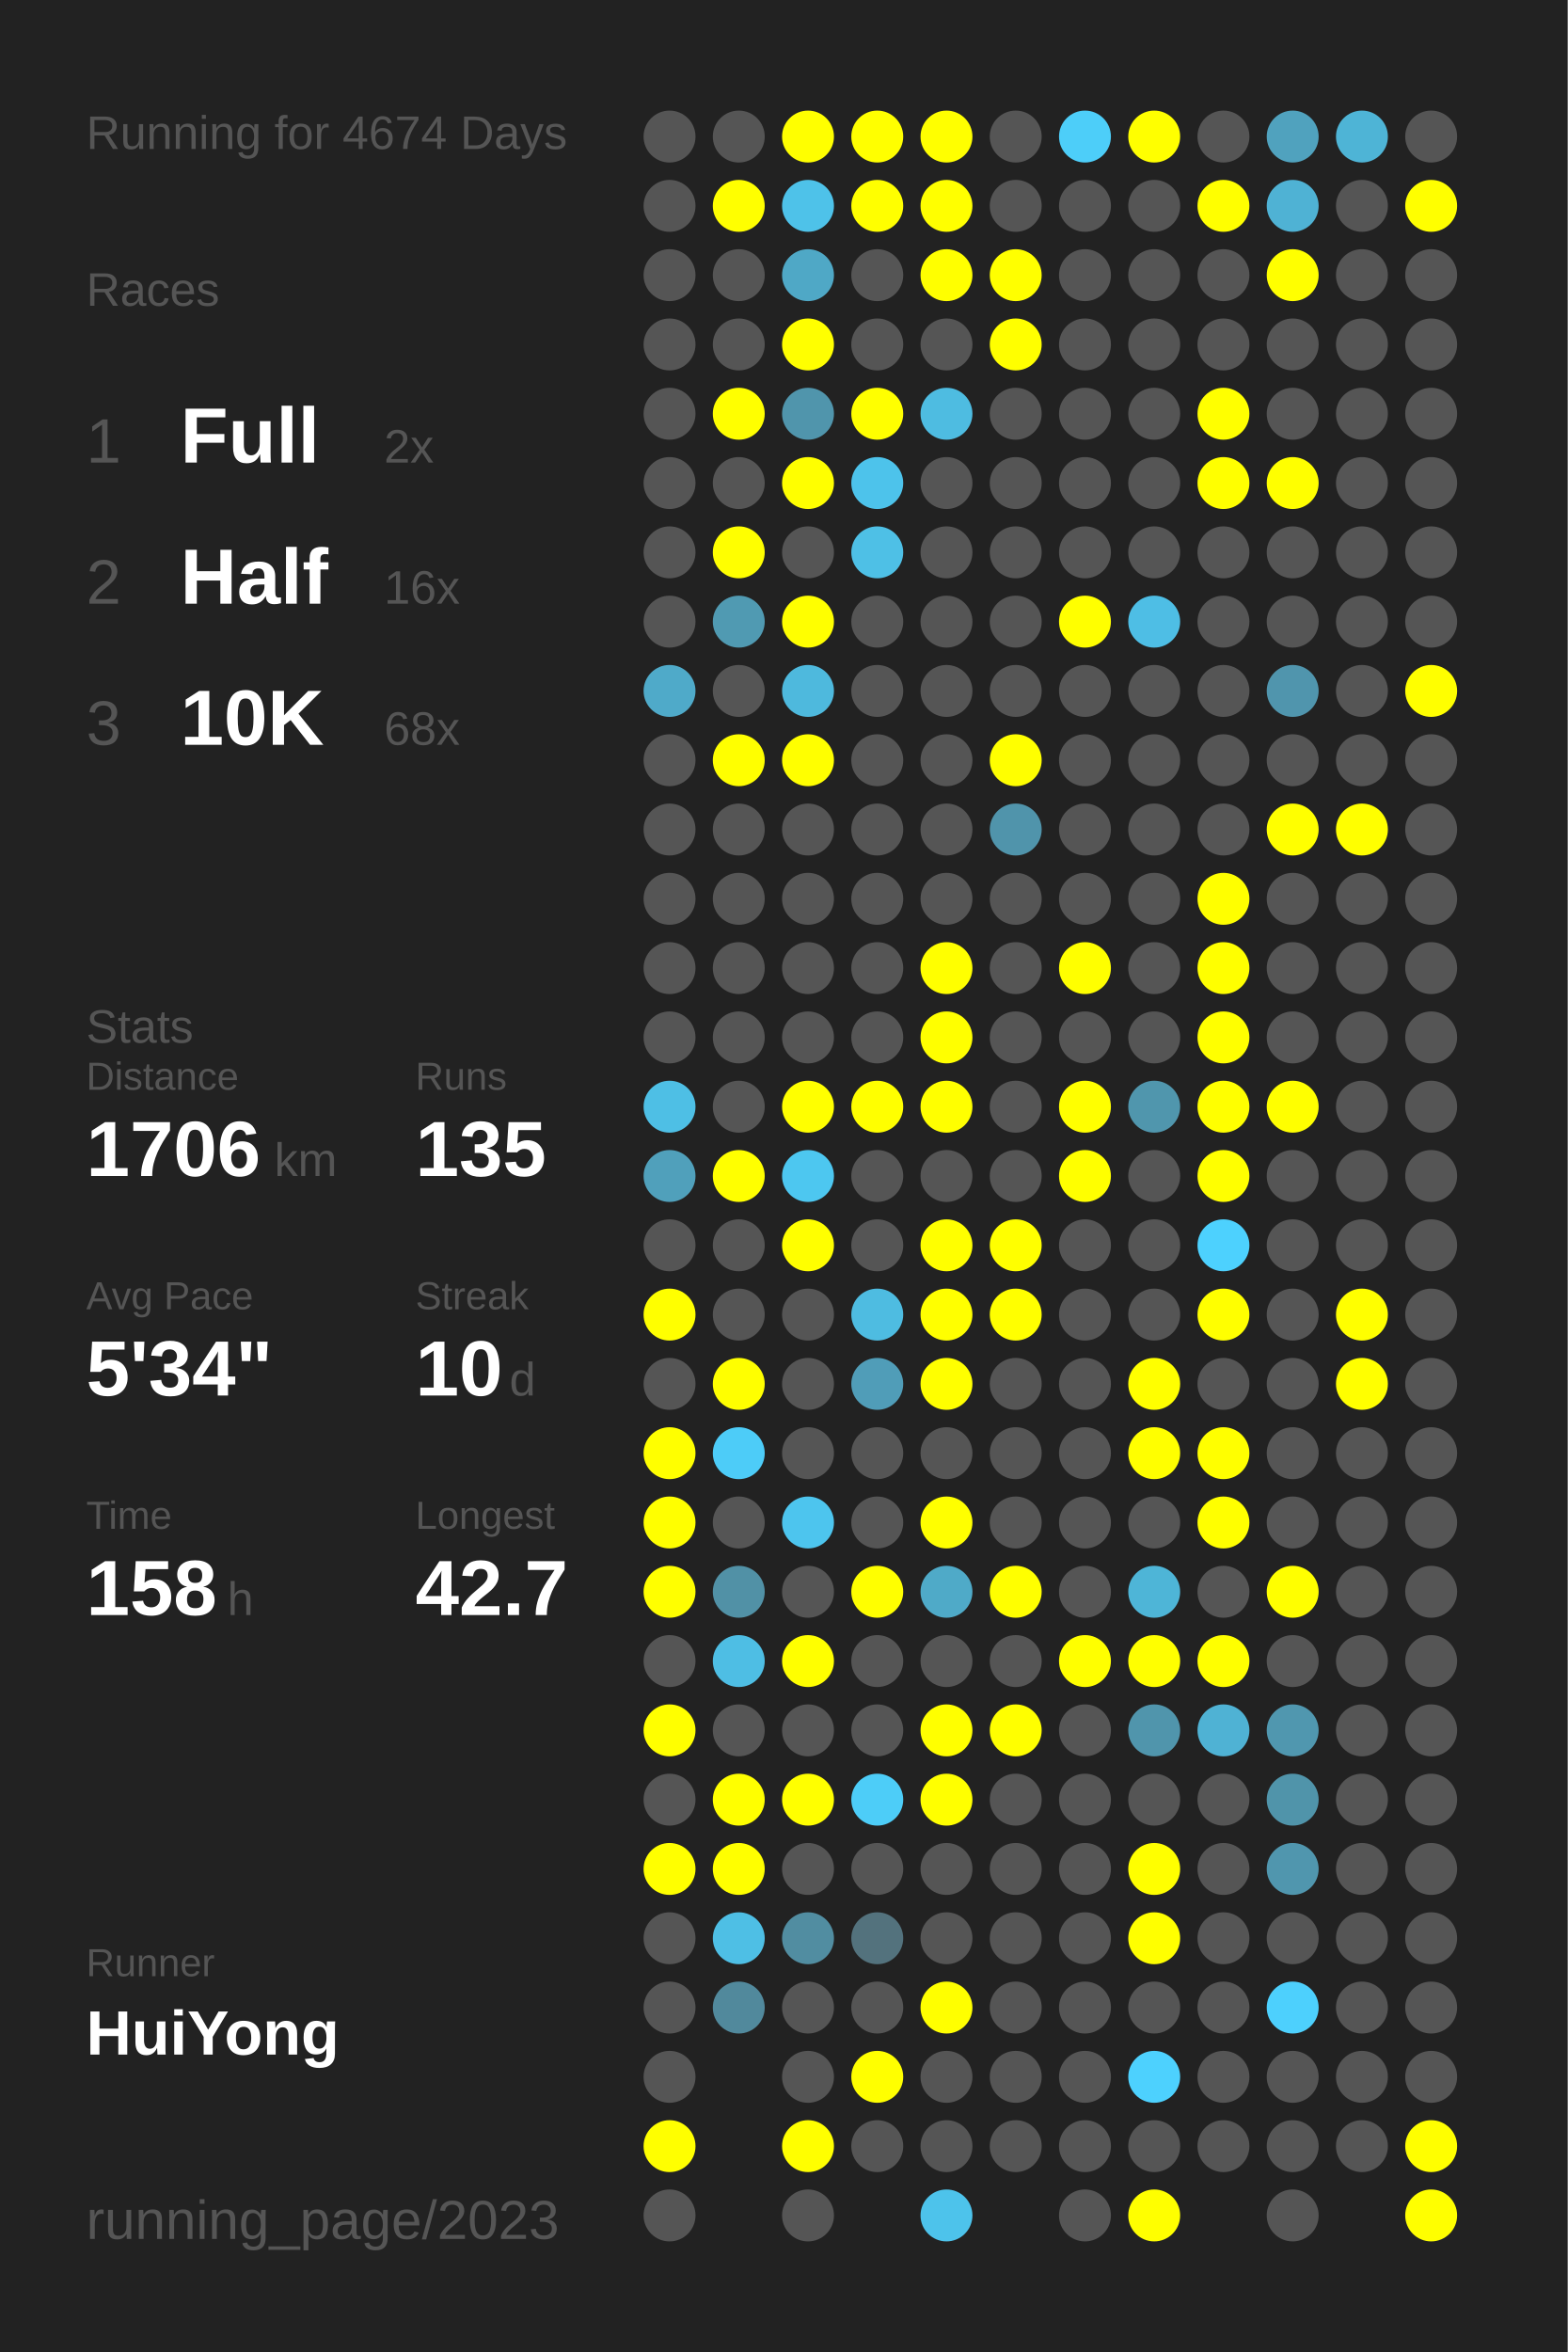
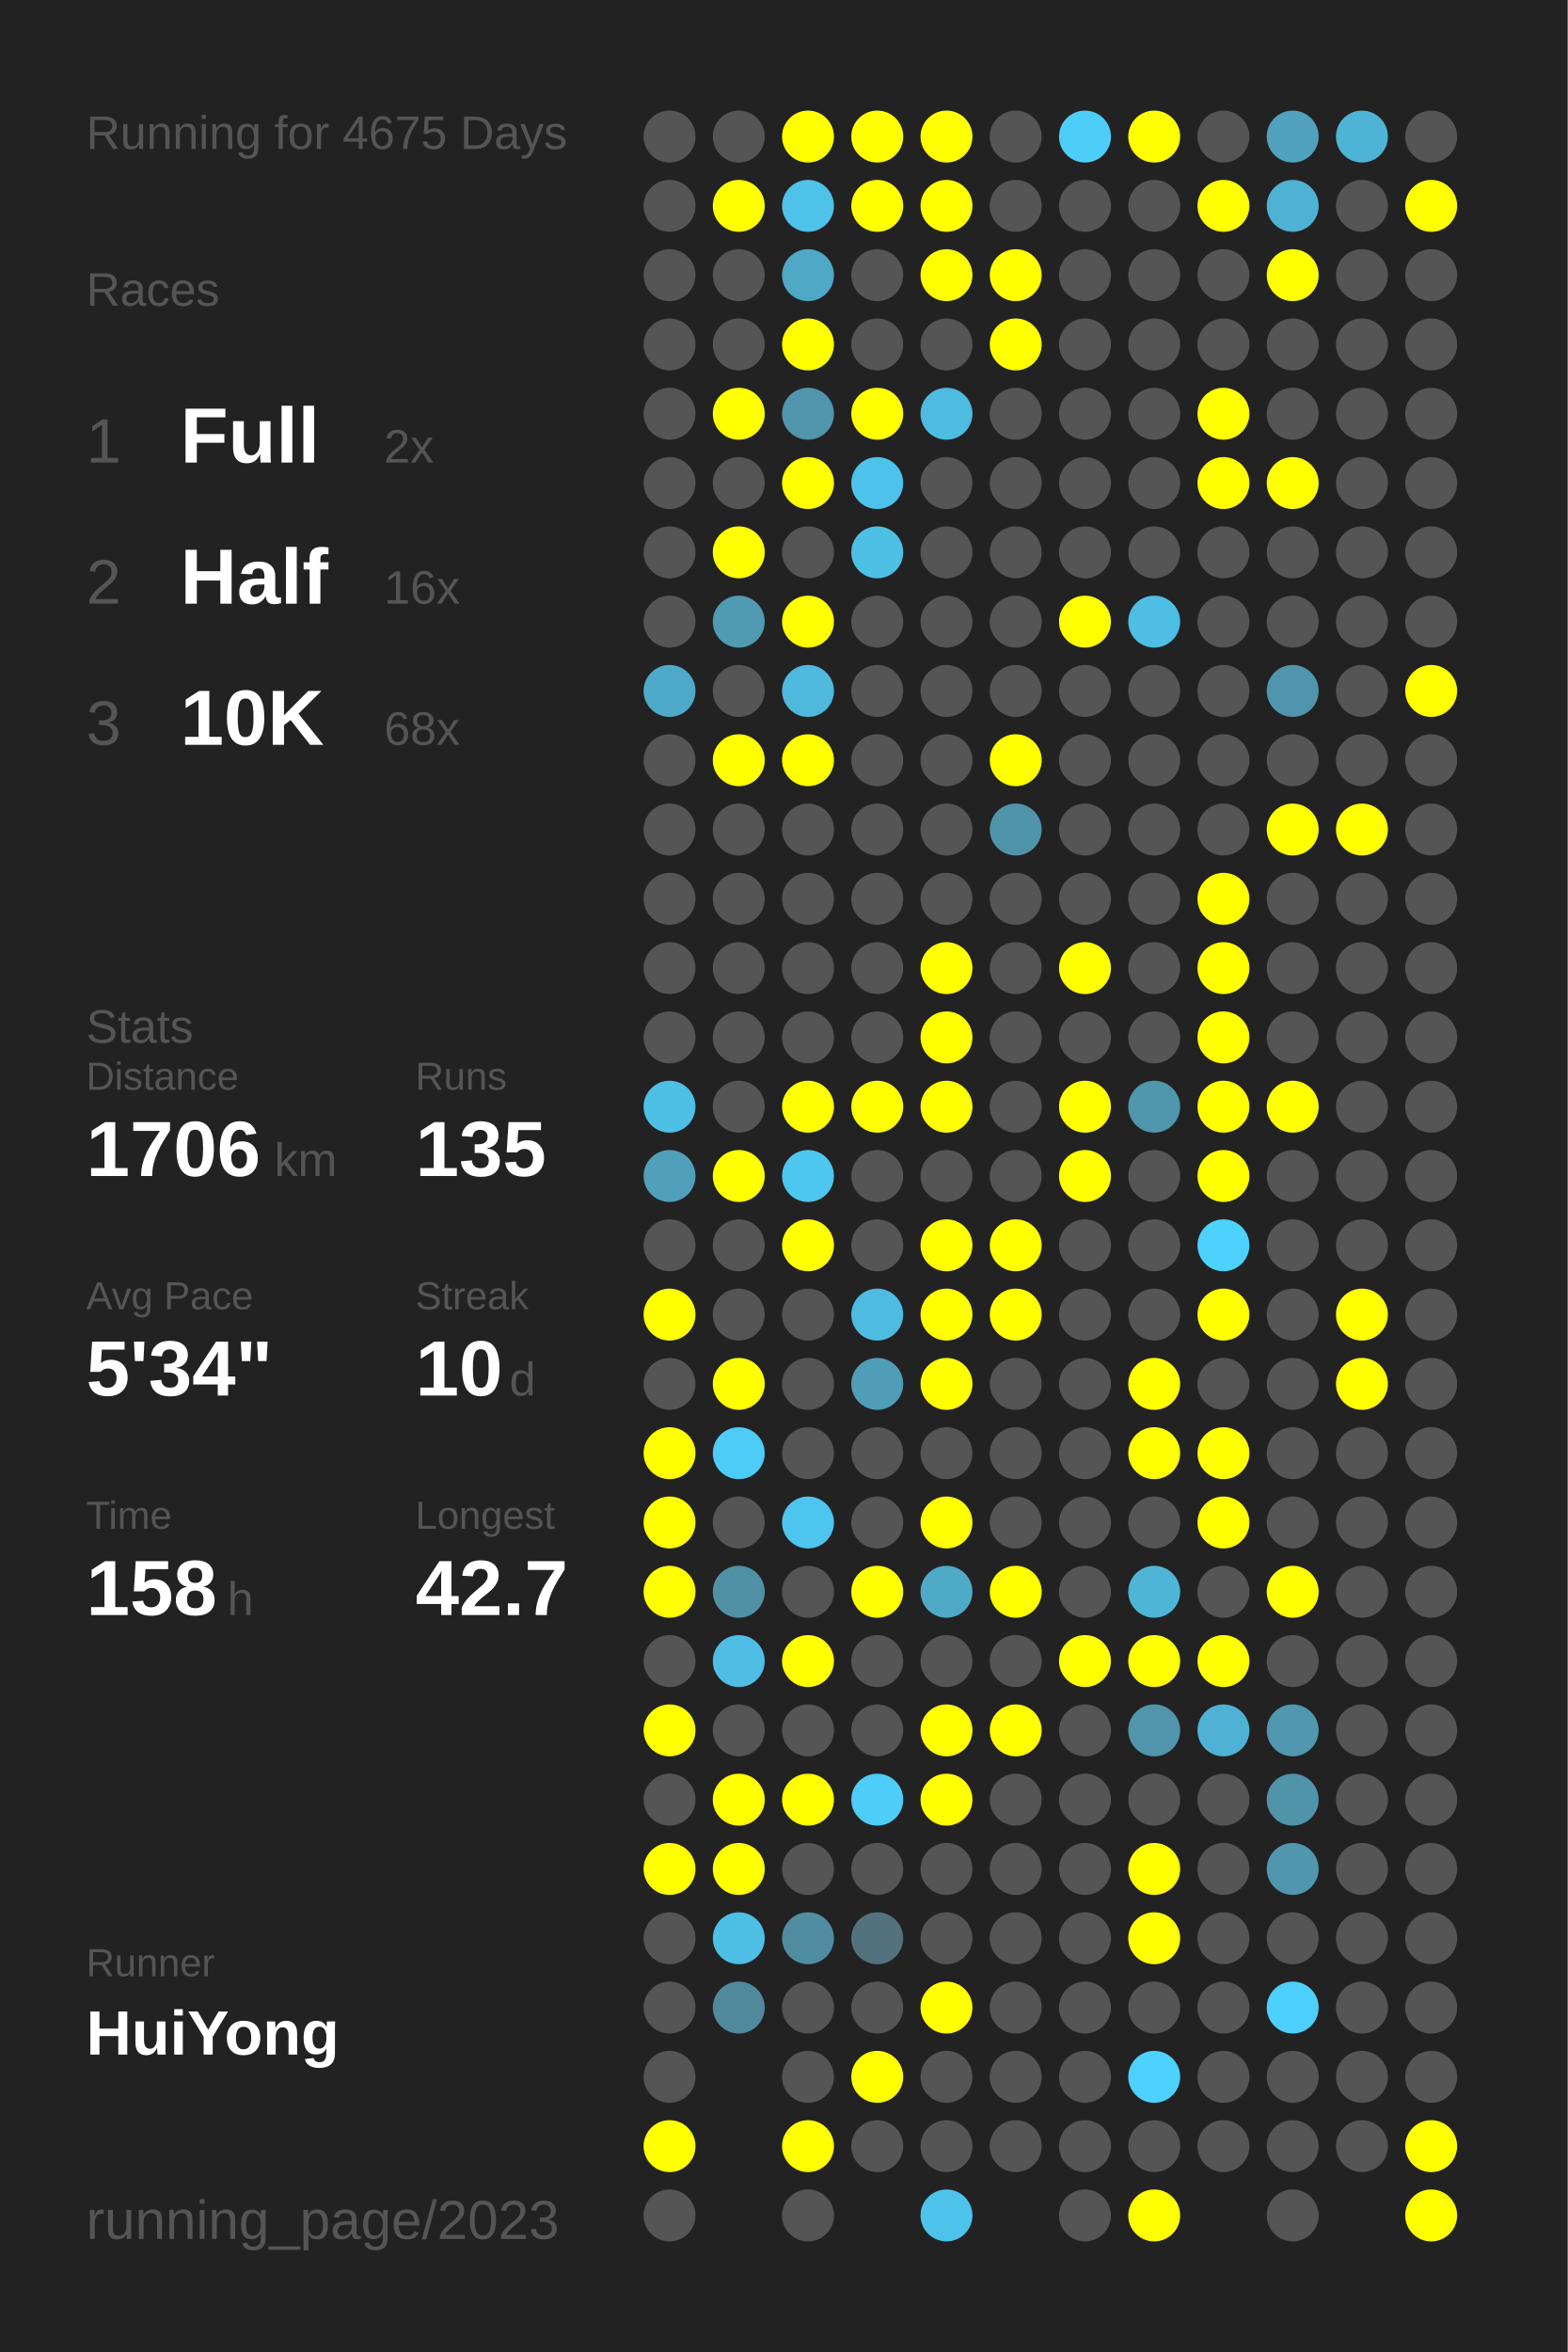
<svg xmlns="http://www.w3.org/2000/svg" baseProfile="full" height="300mm" version="1.1" viewBox="0,0,200,300" width="200mm">
  <defs />
  <rect fill="#222222" height="300" width="200" x="0" y="0" />
-   <text fill="#555555" style="font-size:6px; font-family:Arial;" x="11" y="19">Running for 4674 Days</text>
+   <text fill="#555555" style="font-size:6px; font-family:Arial;" x="11" y="19">Running for 4675 Days</text>
  <text fill="#555555" style="font-size:6px; font-family:Arial;" x="11" y="39">Races</text>
  <text fill="#555555" style="font-size:8px; font-family:Arial;" x="11" y="59">1</text>
  <text fill="#FFFFFF" style="font-size:10px; font-family:Arial; font-weight:bold;" x="23" y="59">Full</text>
  <text fill="#555555" style="font-size:6px; font-family:Arial;" x="49" y="59">2x</text>
  <text fill="#555555" style="font-size:8px; font-family:Arial;" x="11" y="77">2</text>
  <text fill="#FFFFFF" style="font-size:10px; font-family:Arial; font-weight:bold;" x="23" y="77">Half</text>
  <text fill="#555555" style="font-size:6px; font-family:Arial;" x="49" y="77">16x</text>
  <text fill="#555555" style="font-size:8px; font-family:Arial;" x="11" y="95">3</text>
  <text fill="#FFFFFF" style="font-size:10px; font-family:Arial; font-weight:bold;" x="23" y="95">10K</text>
  <text fill="#555555" style="font-size:6px; font-family:Arial;" x="49" y="95">68x</text>
  <text fill="#555555" style="font-size:6px; font-family:Arial;" x="11" y="133">Stats</text>
  <text fill="#555555" style="font-size:5px; font-family:Arial;" x="11" y="139">Distance</text>
  <text fill="#FFFFFF" style="font-size:10px; font-family:Arial; font-weight:bold;" x="11" y="150">1706</text>
  <text fill="#555555" style="font-size:6px; font-family:Arial;" x="35" y="150">km</text>
  <text fill="#555555" style="font-size:5px; font-family:Arial;" x="53" y="139">Runs</text>
  <text fill="#FFFFFF" style="font-size:10px; font-family:Arial; font-weight:bold;" x="53" y="150">135</text>
  <text fill="#555555" style="font-size:5px; font-family:Arial;" x="11" y="167">Avg Pace</text>
  <text fill="#FFFFFF" style="font-size:10px; font-family:Arial; font-weight:bold;" x="11" y="178">5'34"</text>
  <text fill="#555555" style="font-size:5px; font-family:Arial;" x="53" y="167">Streak</text>
  <text fill="#FFFFFF" style="font-size:10px; font-family:Arial; font-weight:bold;" x="53" y="178">10</text>
  <text fill="#555555" style="font-size:6px; font-family:Arial;" x="65" y="178">d</text>
  <text fill="#555555" style="font-size:5px; font-family:Arial;" x="11" y="195">Time</text>
  <text fill="#FFFFFF" style="font-size:10px; font-family:Arial; font-weight:bold;" x="11" y="206">158</text>
  <text fill="#555555" style="font-size:6px; font-family:Arial;" x="29" y="206">h</text>
  <text fill="#555555" style="font-size:5px; font-family:Arial;" x="53" y="195">Longest</text>
  <text fill="#FFFFFF" style="font-size:10px; font-family:Arial; font-weight:bold;" x="53" y="206">42.7</text>
  <text fill="#555555" style="font-size:5px; font-family:Arial;" x="11" y="252.065">Runner</text>
  <text fill="#FFFFFF" style="font-size:8px; font-family:Arial; font-weight:bold;" x="11" y="262.065">HuiYong</text>
  <text fill="#555555" style="font-size:7px; font-family:Arial;" x="11" y="285.581">running_page/2023</text>
  <circle cx="85.417" cy="17.419" fill="#555555" r="3.312" />
  <circle cx="85.417" cy="26.258" fill="#555555" r="3.312" />
  <circle cx="85.417" cy="35.097" fill="#555555" r="3.312" />
  <circle cx="85.417" cy="43.935" fill="#555555" r="3.312" />
  <circle cx="85.417" cy="52.774" fill="#555555" r="3.312" />
  <circle cx="85.417" cy="61.613" fill="#555555" r="3.312" />
  <circle cx="85.417" cy="70.452" fill="#555555" r="3.312" />
  <circle cx="85.417" cy="79.29" fill="#555555" r="3.312" />
  <circle cx="85.417" cy="88.129" fill="#4faac9" r="3.312" />
  <circle cx="85.417" cy="96.968" fill="#555555" r="3.312" />
  <circle cx="85.417" cy="105.806" fill="#555555" r="3.312" />
  <circle cx="85.417" cy="114.645" fill="#555555" r="3.312" />
  <circle cx="85.417" cy="123.484" fill="#555555" r="3.312" />
  <circle cx="85.417" cy="132.323" fill="#555555" r="3.312" />
  <circle cx="85.417" cy="141.161" fill="#4ebfe5" r="3.312" />
  <circle cx="85.417" cy="150" fill="#50a0bb" r="3.312" />
  <circle cx="85.417" cy="158.839" fill="#555555" r="3.312" />
  <circle cx="85.417" cy="167.677" fill="#FFFF00" r="3.312" />
  <circle cx="85.417" cy="176.516" fill="#555555" r="3.312" />
  <circle cx="85.417" cy="185.355" fill="#FFFF00" r="3.312" />
  <circle cx="85.417" cy="194.194" fill="#FFFF00" r="3.312" />
  <circle cx="85.417" cy="203.032" fill="#FFFF00" r="3.312" />
  <circle cx="85.417" cy="211.871" fill="#555555" r="3.312" />
  <circle cx="85.417" cy="220.71" fill="#FFFF00" r="3.312" />
  <circle cx="85.417" cy="229.548" fill="#555555" r="3.312" />
  <circle cx="85.417" cy="238.387" fill="#FFFF00" r="3.312" />
  <circle cx="85.417" cy="247.226" fill="#555555" r="3.312" />
  <circle cx="85.417" cy="256.065" fill="#555555" r="3.312" />
  <circle cx="85.417" cy="264.903" fill="#555555" r="3.312" />
  <circle cx="85.417" cy="273.742" fill="#FFFF00" r="3.312" />
  <circle cx="85.417" cy="282.581" fill="#555555" r="3.312" />
  <circle cx="94.25" cy="17.419" fill="#555555" r="3.312" />
  <circle cx="94.25" cy="26.258" fill="#FFFF00" r="3.312" />
  <circle cx="94.25" cy="35.097" fill="#555555" r="3.312" />
  <circle cx="94.25" cy="43.935" fill="#555555" r="3.312" />
  <circle cx="94.25" cy="52.774" fill="#FFFF00" r="3.312" />
  <circle cx="94.25" cy="61.613" fill="#555555" r="3.312" />
  <circle cx="94.25" cy="70.452" fill="#FFFF00" r="3.312" />
  <circle cx="94.25" cy="79.29" fill="#509ab2" r="3.312" />
  <circle cx="94.25" cy="88.129" fill="#555555" r="3.312" />
  <circle cx="94.25" cy="96.968" fill="#FFFF00" r="3.312" />
  <circle cx="94.25" cy="105.806" fill="#555555" r="3.312" />
  <circle cx="94.25" cy="114.645" fill="#555555" r="3.312" />
  <circle cx="94.25" cy="123.484" fill="#555555" r="3.312" />
  <circle cx="94.25" cy="132.323" fill="#555555" r="3.312" />
  <circle cx="94.25" cy="141.161" fill="#555555" r="3.312" />
  <circle cx="94.25" cy="150" fill="#FFFF00" r="3.312" />
  <circle cx="94.25" cy="158.839" fill="#555555" r="3.312" />
  <circle cx="94.25" cy="167.677" fill="#555555" r="3.312" />
  <circle cx="94.25" cy="176.516" fill="#FFFF00" r="3.312" />
  <circle cx="94.25" cy="185.355" fill="#4dccf8" r="3.312" />
  <circle cx="94.25" cy="194.194" fill="#555555" r="3.312" />
  <circle cx="94.25" cy="203.032" fill="#5191a6" r="3.312" />
  <circle cx="94.25" cy="211.871" fill="#4ebee4" r="3.312" />
  <circle cx="94.25" cy="220.71" fill="#555555" r="3.312" />
  <circle cx="94.25" cy="229.548" fill="#FFFF00" r="3.312" />
  <circle cx="94.25" cy="238.387" fill="#FFFF00" r="3.312" />
  <circle cx="94.25" cy="247.226" fill="#4ebfe5" r="3.312" />
  <circle cx="94.25" cy="256.065" fill="#51899c" r="3.312" />
  <circle cx="103.083" cy="17.419" fill="#FFFF00" r="3.312" />
  <circle cx="103.083" cy="26.258" fill="#4ec2e9" r="3.312" />
  <circle cx="103.083" cy="35.097" fill="#4fa8c6" r="3.312" />
  <circle cx="103.083" cy="43.935" fill="#FFFF00" r="3.312" />
  <circle cx="103.083" cy="52.774" fill="#5095ac" r="3.312" />
  <circle cx="103.083" cy="61.613" fill="#FFFF00" r="3.312" />
  <circle cx="103.083" cy="70.452" fill="#555555" r="3.312" />
  <circle cx="103.083" cy="79.29" fill="#FFFF00" r="3.312" />
  <circle cx="103.083" cy="88.129" fill="#4eb9dd" r="3.312" />
  <circle cx="103.083" cy="96.968" fill="#FFFF00" r="3.312" />
  <circle cx="103.083" cy="105.806" fill="#555555" r="3.312" />
  <circle cx="103.083" cy="114.645" fill="#555555" r="3.312" />
  <circle cx="103.083" cy="123.484" fill="#555555" r="3.312" />
  <circle cx="103.083" cy="132.323" fill="#555555" r="3.312" />
  <circle cx="103.083" cy="141.161" fill="#FFFF00" r="3.312" />
  <circle cx="103.083" cy="150" fill="#4dc7f0" r="3.312" />
  <circle cx="103.083" cy="158.839" fill="#FFFF00" r="3.312" />
  <circle cx="103.083" cy="167.677" fill="#555555" r="3.312" />
  <circle cx="103.083" cy="176.516" fill="#555555" r="3.312" />
  <circle cx="103.083" cy="185.355" fill="#555555" r="3.312" />
  <circle cx="103.083" cy="194.194" fill="#4dc5ee" r="3.312" />
  <circle cx="103.083" cy="203.032" fill="#555555" r="3.312" />
  <circle cx="103.083" cy="211.871" fill="#FFFF00" r="3.312" />
  <circle cx="103.083" cy="220.71" fill="#555555" r="3.312" />
  <circle cx="103.083" cy="229.548" fill="#FFFF00" r="3.312" />
  <circle cx="103.083" cy="238.387" fill="#555555" r="3.312" />
  <circle cx="103.083" cy="247.226" fill="#518da1" r="3.312" />
  <circle cx="103.083" cy="256.065" fill="#555555" r="3.312" />
  <circle cx="103.083" cy="264.903" fill="#555555" r="3.312" />
  <circle cx="103.083" cy="273.742" fill="#FFFF00" r="3.312" />
  <circle cx="103.083" cy="282.581" fill="#555555" r="3.312" />
  <circle cx="111.917" cy="17.419" fill="#FFFF00" r="3.312" />
  <circle cx="111.917" cy="26.258" fill="#FFFF00" r="3.312" />
  <circle cx="111.917" cy="35.097" fill="#555555" r="3.312" />
  <circle cx="111.917" cy="43.935" fill="#555555" r="3.312" />
  <circle cx="111.917" cy="52.774" fill="#FFFF00" r="3.312" />
  <circle cx="111.917" cy="61.613" fill="#4dc3eb" r="3.312" />
  <circle cx="111.917" cy="70.452" fill="#4ec0e6" r="3.312" />
  <circle cx="111.917" cy="79.29" fill="#555555" r="3.312" />
  <circle cx="111.917" cy="88.129" fill="#555555" r="3.312" />
  <circle cx="111.917" cy="96.968" fill="#555555" r="3.312" />
  <circle cx="111.917" cy="105.806" fill="#555555" r="3.312" />
  <circle cx="111.917" cy="114.645" fill="#555555" r="3.312" />
  <circle cx="111.917" cy="123.484" fill="#555555" r="3.312" />
  <circle cx="111.917" cy="132.323" fill="#555555" r="3.312" />
  <circle cx="111.917" cy="141.161" fill="#FFFF00" r="3.312" />
  <circle cx="111.917" cy="150" fill="#555555" r="3.312" />
  <circle cx="111.917" cy="158.839" fill="#555555" r="3.312" />
  <circle cx="111.917" cy="167.677" fill="#4ebce1" r="3.312" />
  <circle cx="111.917" cy="176.516" fill="#509db8" r="3.312" />
  <circle cx="111.917" cy="185.355" fill="#555555" r="3.312" />
  <circle cx="111.917" cy="194.194" fill="#555555" r="3.312" />
  <circle cx="111.917" cy="203.032" fill="#FFFF00" r="3.312" />
  <circle cx="111.917" cy="211.871" fill="#555555" r="3.312" />
  <circle cx="111.917" cy="220.71" fill="#555555" r="3.312" />
  <circle cx="111.917" cy="229.548" fill="#4dcdf8" r="3.312" />
  <circle cx="111.917" cy="238.387" fill="#555555" r="3.312" />
  <circle cx="111.917" cy="247.226" fill="#53727d" r="3.312" />
  <circle cx="111.917" cy="256.065" fill="#555555" r="3.312" />
  <circle cx="111.917" cy="264.903" fill="#FFFF00" r="3.312" />
  <circle cx="111.917" cy="273.742" fill="#555555" r="3.312" />
  <circle cx="120.75" cy="17.419" fill="#FFFF00" r="3.312" />
  <circle cx="120.75" cy="26.258" fill="#FFFF00" r="3.312" />
  <circle cx="120.75" cy="35.097" fill="#FFFF00" r="3.312" />
  <circle cx="120.75" cy="43.935" fill="#555555" r="3.312" />
  <circle cx="120.75" cy="52.774" fill="#4ebce1" r="3.312" />
  <circle cx="120.75" cy="61.613" fill="#555555" r="3.312" />
  <circle cx="120.75" cy="70.452" fill="#555555" r="3.312" />
  <circle cx="120.75" cy="79.29" fill="#555555" r="3.312" />
  <circle cx="120.75" cy="88.129" fill="#555555" r="3.312" />
  <circle cx="120.75" cy="96.968" fill="#555555" r="3.312" />
  <circle cx="120.75" cy="105.806" fill="#555555" r="3.312" />
  <circle cx="120.75" cy="114.645" fill="#555555" r="3.312" />
  <circle cx="120.75" cy="123.484" fill="#FFFF00" r="3.312" />
  <circle cx="120.75" cy="132.323" fill="#FFFF00" r="3.312" />
  <circle cx="120.75" cy="141.161" fill="#FFFF00" r="3.312" />
  <circle cx="120.75" cy="150" fill="#555555" r="3.312" />
  <circle cx="120.75" cy="158.839" fill="#FFFF00" r="3.312" />
  <circle cx="120.75" cy="167.677" fill="#FFFF00" r="3.312" />
  <circle cx="120.75" cy="176.516" fill="#FFFF00" r="3.312" />
  <circle cx="120.75" cy="185.355" fill="#555555" r="3.312" />
  <circle cx="120.75" cy="194.194" fill="#FFFF00" r="3.312" />
  <circle cx="120.75" cy="203.032" fill="#4faac8" r="3.312" />
  <circle cx="120.75" cy="211.871" fill="#555555" r="3.312" />
  <circle cx="120.75" cy="220.71" fill="#FFFF00" r="3.312" />
  <circle cx="120.75" cy="229.548" fill="#FFFF00" r="3.312" />
  <circle cx="120.75" cy="238.387" fill="#555555" r="3.312" />
  <circle cx="120.75" cy="247.226" fill="#555555" r="3.312" />
  <circle cx="120.75" cy="256.065" fill="#FFFF00" r="3.312" />
  <circle cx="120.75" cy="264.903" fill="#555555" r="3.312" />
  <circle cx="120.75" cy="273.742" fill="#555555" r="3.312" />
  <circle cx="120.75" cy="282.581" fill="#4dc3eb" r="3.312" />
  <circle cx="129.583" cy="17.419" fill="#555555" r="3.312" />
  <circle cx="129.583" cy="26.258" fill="#555555" r="3.312" />
  <circle cx="129.583" cy="35.097" fill="#FFFF00" r="3.312" />
  <circle cx="129.583" cy="43.935" fill="#FFFF00" r="3.312" />
  <circle cx="129.583" cy="52.774" fill="#555555" r="3.312" />
  <circle cx="129.583" cy="61.613" fill="#555555" r="3.312" />
  <circle cx="129.583" cy="70.452" fill="#555555" r="3.312" />
  <circle cx="129.583" cy="79.29" fill="#555555" r="3.312" />
  <circle cx="129.583" cy="88.129" fill="#555555" r="3.312" />
  <circle cx="129.583" cy="96.968" fill="#FFFF00" r="3.312" />
  <circle cx="129.583" cy="105.806" fill="#5094ab" r="3.312" />
  <circle cx="129.583" cy="114.645" fill="#555555" r="3.312" />
  <circle cx="129.583" cy="123.484" fill="#555555" r="3.312" />
  <circle cx="129.583" cy="132.323" fill="#555555" r="3.312" />
  <circle cx="129.583" cy="141.161" fill="#555555" r="3.312" />
  <circle cx="129.583" cy="150" fill="#555555" r="3.312" />
  <circle cx="129.583" cy="158.839" fill="#FFFF00" r="3.312" />
  <circle cx="129.583" cy="167.677" fill="#FFFF00" r="3.312" />
  <circle cx="129.583" cy="176.516" fill="#555555" r="3.312" />
  <circle cx="129.583" cy="185.355" fill="#555555" r="3.312" />
  <circle cx="129.583" cy="194.194" fill="#555555" r="3.312" />
  <circle cx="129.583" cy="203.032" fill="#FFFF00" r="3.312" />
  <circle cx="129.583" cy="211.871" fill="#555555" r="3.312" />
  <circle cx="129.583" cy="220.71" fill="#FFFF00" r="3.312" />
  <circle cx="129.583" cy="229.548" fill="#555555" r="3.312" />
  <circle cx="129.583" cy="238.387" fill="#555555" r="3.312" />
  <circle cx="129.583" cy="247.226" fill="#555555" r="3.312" />
  <circle cx="129.583" cy="256.065" fill="#555555" r="3.312" />
  <circle cx="129.583" cy="264.903" fill="#555555" r="3.312" />
  <circle cx="129.583" cy="273.742" fill="#555555" r="3.312" />
  <circle cx="138.417" cy="17.419" fill="#4dcef9" r="3.312" />
  <circle cx="138.417" cy="26.258" fill="#555555" r="3.312" />
  <circle cx="138.417" cy="35.097" fill="#555555" r="3.312" />
  <circle cx="138.417" cy="43.935" fill="#555555" r="3.312" />
  <circle cx="138.417" cy="52.774" fill="#555555" r="3.312" />
  <circle cx="138.417" cy="61.613" fill="#555555" r="3.312" />
  <circle cx="138.417" cy="70.452" fill="#555555" r="3.312" />
  <circle cx="138.417" cy="79.29" fill="#FFFF00" r="3.312" />
  <circle cx="138.417" cy="88.129" fill="#555555" r="3.312" />
  <circle cx="138.417" cy="96.968" fill="#555555" r="3.312" />
  <circle cx="138.417" cy="105.806" fill="#555555" r="3.312" />
  <circle cx="138.417" cy="114.645" fill="#555555" r="3.312" />
  <circle cx="138.417" cy="123.484" fill="#FFFF00" r="3.312" />
  <circle cx="138.417" cy="132.323" fill="#555555" r="3.312" />
  <circle cx="138.417" cy="141.161" fill="#FFFF00" r="3.312" />
  <circle cx="138.417" cy="150" fill="#FFFF00" r="3.312" />
  <circle cx="138.417" cy="158.839" fill="#555555" r="3.312" />
  <circle cx="138.417" cy="167.677" fill="#555555" r="3.312" />
  <circle cx="138.417" cy="176.516" fill="#555555" r="3.312" />
  <circle cx="138.417" cy="185.355" fill="#555555" r="3.312" />
  <circle cx="138.417" cy="194.194" fill="#555555" r="3.312" />
  <circle cx="138.417" cy="203.032" fill="#555555" r="3.312" />
  <circle cx="138.417" cy="211.871" fill="#FFFF00" r="3.312" />
  <circle cx="138.417" cy="220.71" fill="#555555" r="3.312" />
  <circle cx="138.417" cy="229.548" fill="#555555" r="3.312" />
  <circle cx="138.417" cy="238.387" fill="#555555" r="3.312" />
  <circle cx="138.417" cy="247.226" fill="#555555" r="3.312" />
  <circle cx="138.417" cy="256.065" fill="#555555" r="3.312" />
  <circle cx="138.417" cy="264.903" fill="#555555" r="3.312" />
  <circle cx="138.417" cy="273.742" fill="#555555" r="3.312" />
  <circle cx="138.417" cy="282.581" fill="#555555" r="3.312" />
  <circle cx="147.25" cy="17.419" fill="#FFFF00" r="3.312" />
  <circle cx="147.25" cy="26.258" fill="#555555" r="3.312" />
  <circle cx="147.25" cy="35.097" fill="#555555" r="3.312" />
  <circle cx="147.25" cy="43.935" fill="#555555" r="3.312" />
  <circle cx="147.25" cy="52.774" fill="#555555" r="3.312" />
  <circle cx="147.25" cy="61.613" fill="#555555" r="3.312" />
  <circle cx="147.25" cy="70.452" fill="#555555" r="3.312" />
  <circle cx="147.25" cy="79.29" fill="#4ebee5" r="3.312" />
  <circle cx="147.25" cy="88.129" fill="#555555" r="3.312" />
  <circle cx="147.25" cy="96.968" fill="#555555" r="3.312" />
  <circle cx="147.25" cy="105.806" fill="#555555" r="3.312" />
  <circle cx="147.25" cy="114.645" fill="#555555" r="3.312" />
  <circle cx="147.25" cy="123.484" fill="#555555" r="3.312" />
  <circle cx="147.25" cy="132.323" fill="#555555" r="3.312" />
  <circle cx="147.25" cy="141.161" fill="#5096ad" r="3.312" />
  <circle cx="147.25" cy="150" fill="#555555" r="3.312" />
  <circle cx="147.25" cy="158.839" fill="#555555" r="3.312" />
  <circle cx="147.25" cy="167.677" fill="#555555" r="3.312" />
  <circle cx="147.25" cy="176.516" fill="#FFFF00" r="3.312" />
  <circle cx="147.25" cy="185.355" fill="#FFFF00" r="3.312" />
  <circle cx="147.25" cy="194.194" fill="#555555" r="3.312" />
  <circle cx="147.25" cy="203.032" fill="#4eb5d7" r="3.312" />
  <circle cx="147.25" cy="211.871" fill="#FFFF00" r="3.312" />
  <circle cx="147.25" cy="220.71" fill="#5095ac" r="3.312" />
  <circle cx="147.25" cy="229.548" fill="#555555" r="3.312" />
  <circle cx="147.25" cy="238.387" fill="#FFFF00" r="3.312" />
  <circle cx="147.25" cy="247.226" fill="#FFFF00" r="3.312" />
  <circle cx="147.25" cy="256.065" fill="#555555" r="3.312" />
  <circle cx="147.25" cy="264.903" fill="#4dd1fe" r="3.312" />
  <circle cx="147.25" cy="273.742" fill="#555555" r="3.312" />
  <circle cx="147.25" cy="282.581" fill="#FFFF00" r="3.312" />
  <circle cx="156.083" cy="17.419" fill="#555555" r="3.312" />
  <circle cx="156.083" cy="26.258" fill="#FFFF00" r="3.312" />
  <circle cx="156.083" cy="35.097" fill="#555555" r="3.312" />
  <circle cx="156.083" cy="43.935" fill="#555555" r="3.312" />
  <circle cx="156.083" cy="52.774" fill="#FFFF00" r="3.312" />
  <circle cx="156.083" cy="61.613" fill="#FFFF00" r="3.312" />
  <circle cx="156.083" cy="70.452" fill="#555555" r="3.312" />
  <circle cx="156.083" cy="79.29" fill="#555555" r="3.312" />
  <circle cx="156.083" cy="88.129" fill="#555555" r="3.312" />
  <circle cx="156.083" cy="96.968" fill="#555555" r="3.312" />
  <circle cx="156.083" cy="105.806" fill="#555555" r="3.312" />
  <circle cx="156.083" cy="114.645" fill="#FFFF00" r="3.312" />
  <circle cx="156.083" cy="123.484" fill="#FFFF00" r="3.312" />
  <circle cx="156.083" cy="132.323" fill="#FFFF00" r="3.312" />
  <circle cx="156.083" cy="141.161" fill="#FFFF00" r="3.312" />
  <circle cx="156.083" cy="150" fill="#FFFF00" r="3.312" />
  <circle cx="156.083" cy="158.839" fill="#4dd1fe" r="3.312" />
  <circle cx="156.083" cy="167.677" fill="#FFFF00" r="3.312" />
  <circle cx="156.083" cy="176.516" fill="#555555" r="3.312" />
  <circle cx="156.083" cy="185.355" fill="#FFFF00" r="3.312" />
  <circle cx="156.083" cy="194.194" fill="#FFFF00" r="3.312" />
  <circle cx="156.083" cy="203.032" fill="#555555" r="3.312" />
  <circle cx="156.083" cy="211.871" fill="#FFFF00" r="3.312" />
  <circle cx="156.083" cy="220.71" fill="#4fb2d4" r="3.312" />
  <circle cx="156.083" cy="229.548" fill="#555555" r="3.312" />
  <circle cx="156.083" cy="238.387" fill="#555555" r="3.312" />
  <circle cx="156.083" cy="247.226" fill="#555555" r="3.312" />
  <circle cx="156.083" cy="256.065" fill="#555555" r="3.312" />
  <circle cx="156.083" cy="264.903" fill="#555555" r="3.312" />
  <circle cx="156.083" cy="273.742" fill="#555555" r="3.312" />
  <circle cx="164.917" cy="17.419" fill="#50a2be" r="3.312" />
  <circle cx="164.917" cy="26.258" fill="#4fb2d4" r="3.312" />
  <circle cx="164.917" cy="35.097" fill="#FFFF00" r="3.312" />
  <circle cx="164.917" cy="43.935" fill="#555555" r="3.312" />
  <circle cx="164.917" cy="52.774" fill="#555555" r="3.312" />
  <circle cx="164.917" cy="61.613" fill="#FFFF00" r="3.312" />
  <circle cx="164.917" cy="70.452" fill="#555555" r="3.312" />
  <circle cx="164.917" cy="79.29" fill="#555555" r="3.312" />
  <circle cx="164.917" cy="88.129" fill="#5095ad" r="3.312" />
  <circle cx="164.917" cy="96.968" fill="#555555" r="3.312" />
  <circle cx="164.917" cy="105.806" fill="#FFFF00" r="3.312" />
  <circle cx="164.917" cy="114.645" fill="#555555" r="3.312" />
  <circle cx="164.917" cy="123.484" fill="#555555" r="3.312" />
  <circle cx="164.917" cy="132.323" fill="#555555" r="3.312" />
  <circle cx="164.917" cy="141.161" fill="#FFFF00" r="3.312" />
  <circle cx="164.917" cy="150" fill="#555555" r="3.312" />
  <circle cx="164.917" cy="158.839" fill="#555555" r="3.312" />
  <circle cx="164.917" cy="167.677" fill="#555555" r="3.312" />
  <circle cx="164.917" cy="176.516" fill="#555555" r="3.312" />
  <circle cx="164.917" cy="185.355" fill="#555555" r="3.312" />
  <circle cx="164.917" cy="194.194" fill="#555555" r="3.312" />
  <circle cx="164.917" cy="203.032" fill="#FFFF00" r="3.312" />
  <circle cx="164.917" cy="211.871" fill="#555555" r="3.312" />
  <circle cx="164.917" cy="220.71" fill="#5097af" r="3.312" />
  <circle cx="164.917" cy="229.548" fill="#5094aa" r="3.312" />
  <circle cx="164.917" cy="238.387" fill="#5096ae" r="3.312" />
  <circle cx="164.917" cy="247.226" fill="#555555" r="3.312" />
  <circle cx="164.917" cy="256.065" fill="#4dd0fd" r="3.312" />
  <circle cx="164.917" cy="264.903" fill="#555555" r="3.312" />
  <circle cx="164.917" cy="273.742" fill="#555555" r="3.312" />
  <circle cx="164.917" cy="282.581" fill="#555555" r="3.312" />
  <circle cx="173.75" cy="17.419" fill="#4eb4d6" r="3.312" />
  <circle cx="173.75" cy="26.258" fill="#555555" r="3.312" />
  <circle cx="173.75" cy="35.097" fill="#555555" r="3.312" />
  <circle cx="173.75" cy="43.935" fill="#555555" r="3.312" />
  <circle cx="173.75" cy="52.774" fill="#555555" r="3.312" />
  <circle cx="173.75" cy="61.613" fill="#555555" r="3.312" />
  <circle cx="173.75" cy="70.452" fill="#555555" r="3.312" />
  <circle cx="173.75" cy="79.29" fill="#555555" r="3.312" />
  <circle cx="173.75" cy="88.129" fill="#555555" r="3.312" />
  <circle cx="173.75" cy="96.968" fill="#555555" r="3.312" />
  <circle cx="173.75" cy="105.806" fill="#FFFF00" r="3.312" />
  <circle cx="173.75" cy="114.645" fill="#555555" r="3.312" />
  <circle cx="173.75" cy="123.484" fill="#555555" r="3.312" />
  <circle cx="173.75" cy="132.323" fill="#555555" r="3.312" />
  <circle cx="173.75" cy="141.161" fill="#555555" r="3.312" />
  <circle cx="173.75" cy="150" fill="#555555" r="3.312" />
  <circle cx="173.75" cy="158.839" fill="#555555" r="3.312" />
  <circle cx="173.75" cy="167.677" fill="#FFFF00" r="3.312" />
  <circle cx="173.75" cy="176.516" fill="#FFFF00" r="3.312" />
  <circle cx="173.75" cy="185.355" fill="#555555" r="3.312" />
  <circle cx="173.75" cy="194.194" fill="#555555" r="3.312" />
  <circle cx="173.75" cy="203.032" fill="#555555" r="3.312" />
  <circle cx="173.75" cy="211.871" fill="#555555" r="3.312" />
  <circle cx="173.75" cy="220.71" fill="#555555" r="3.312" />
  <circle cx="173.75" cy="229.548" fill="#555555" r="3.312" />
  <circle cx="173.75" cy="238.387" fill="#555555" r="3.312" />
  <circle cx="173.75" cy="247.226" fill="#555555" r="3.312" />
  <circle cx="173.75" cy="256.065" fill="#555555" r="3.312" />
  <circle cx="173.75" cy="264.903" fill="#555555" r="3.312" />
  <circle cx="173.75" cy="273.742" fill="#555555" r="3.312" />
  <circle cx="182.583" cy="17.419" fill="#555555" r="3.312" />
  <circle cx="182.583" cy="26.258" fill="#FFFF00" r="3.312" />
  <circle cx="182.583" cy="35.097" fill="#555555" r="3.312" />
  <circle cx="182.583" cy="43.935" fill="#555555" r="3.312" />
  <circle cx="182.583" cy="52.774" fill="#555555" r="3.312" />
  <circle cx="182.583" cy="61.613" fill="#555555" r="3.312" />
  <circle cx="182.583" cy="70.452" fill="#555555" r="3.312" />
  <circle cx="182.583" cy="79.29" fill="#555555" r="3.312" />
  <circle cx="182.583" cy="88.129" fill="#FFFF00" r="3.312" />
  <circle cx="182.583" cy="96.968" fill="#555555" r="3.312" />
  <circle cx="182.583" cy="105.806" fill="#555555" r="3.312" />
  <circle cx="182.583" cy="114.645" fill="#555555" r="3.312" />
  <circle cx="182.583" cy="123.484" fill="#555555" r="3.312" />
  <circle cx="182.583" cy="132.323" fill="#555555" r="3.312" />
  <circle cx="182.583" cy="141.161" fill="#555555" r="3.312" />
  <circle cx="182.583" cy="150" fill="#555555" r="3.312" />
  <circle cx="182.583" cy="158.839" fill="#555555" r="3.312" />
  <circle cx="182.583" cy="167.677" fill="#555555" r="3.312" />
  <circle cx="182.583" cy="176.516" fill="#555555" r="3.312" />
  <circle cx="182.583" cy="185.355" fill="#555555" r="3.312" />
  <circle cx="182.583" cy="194.194" fill="#555555" r="3.312" />
  <circle cx="182.583" cy="203.032" fill="#555555" r="3.312" />
  <circle cx="182.583" cy="211.871" fill="#555555" r="3.312" />
  <circle cx="182.583" cy="220.71" fill="#555555" r="3.312" />
  <circle cx="182.583" cy="229.548" fill="#555555" r="3.312" />
  <circle cx="182.583" cy="238.387" fill="#555555" r="3.312" />
  <circle cx="182.583" cy="247.226" fill="#555555" r="3.312" />
  <circle cx="182.583" cy="256.065" fill="#555555" r="3.312" />
  <circle cx="182.583" cy="264.903" fill="#555555" r="3.312" />
  <circle cx="182.583" cy="273.742" fill="#FFFF00" r="3.312" />
  <circle cx="182.583" cy="282.581" fill="#FFFF00" r="3.312" />
</svg>
